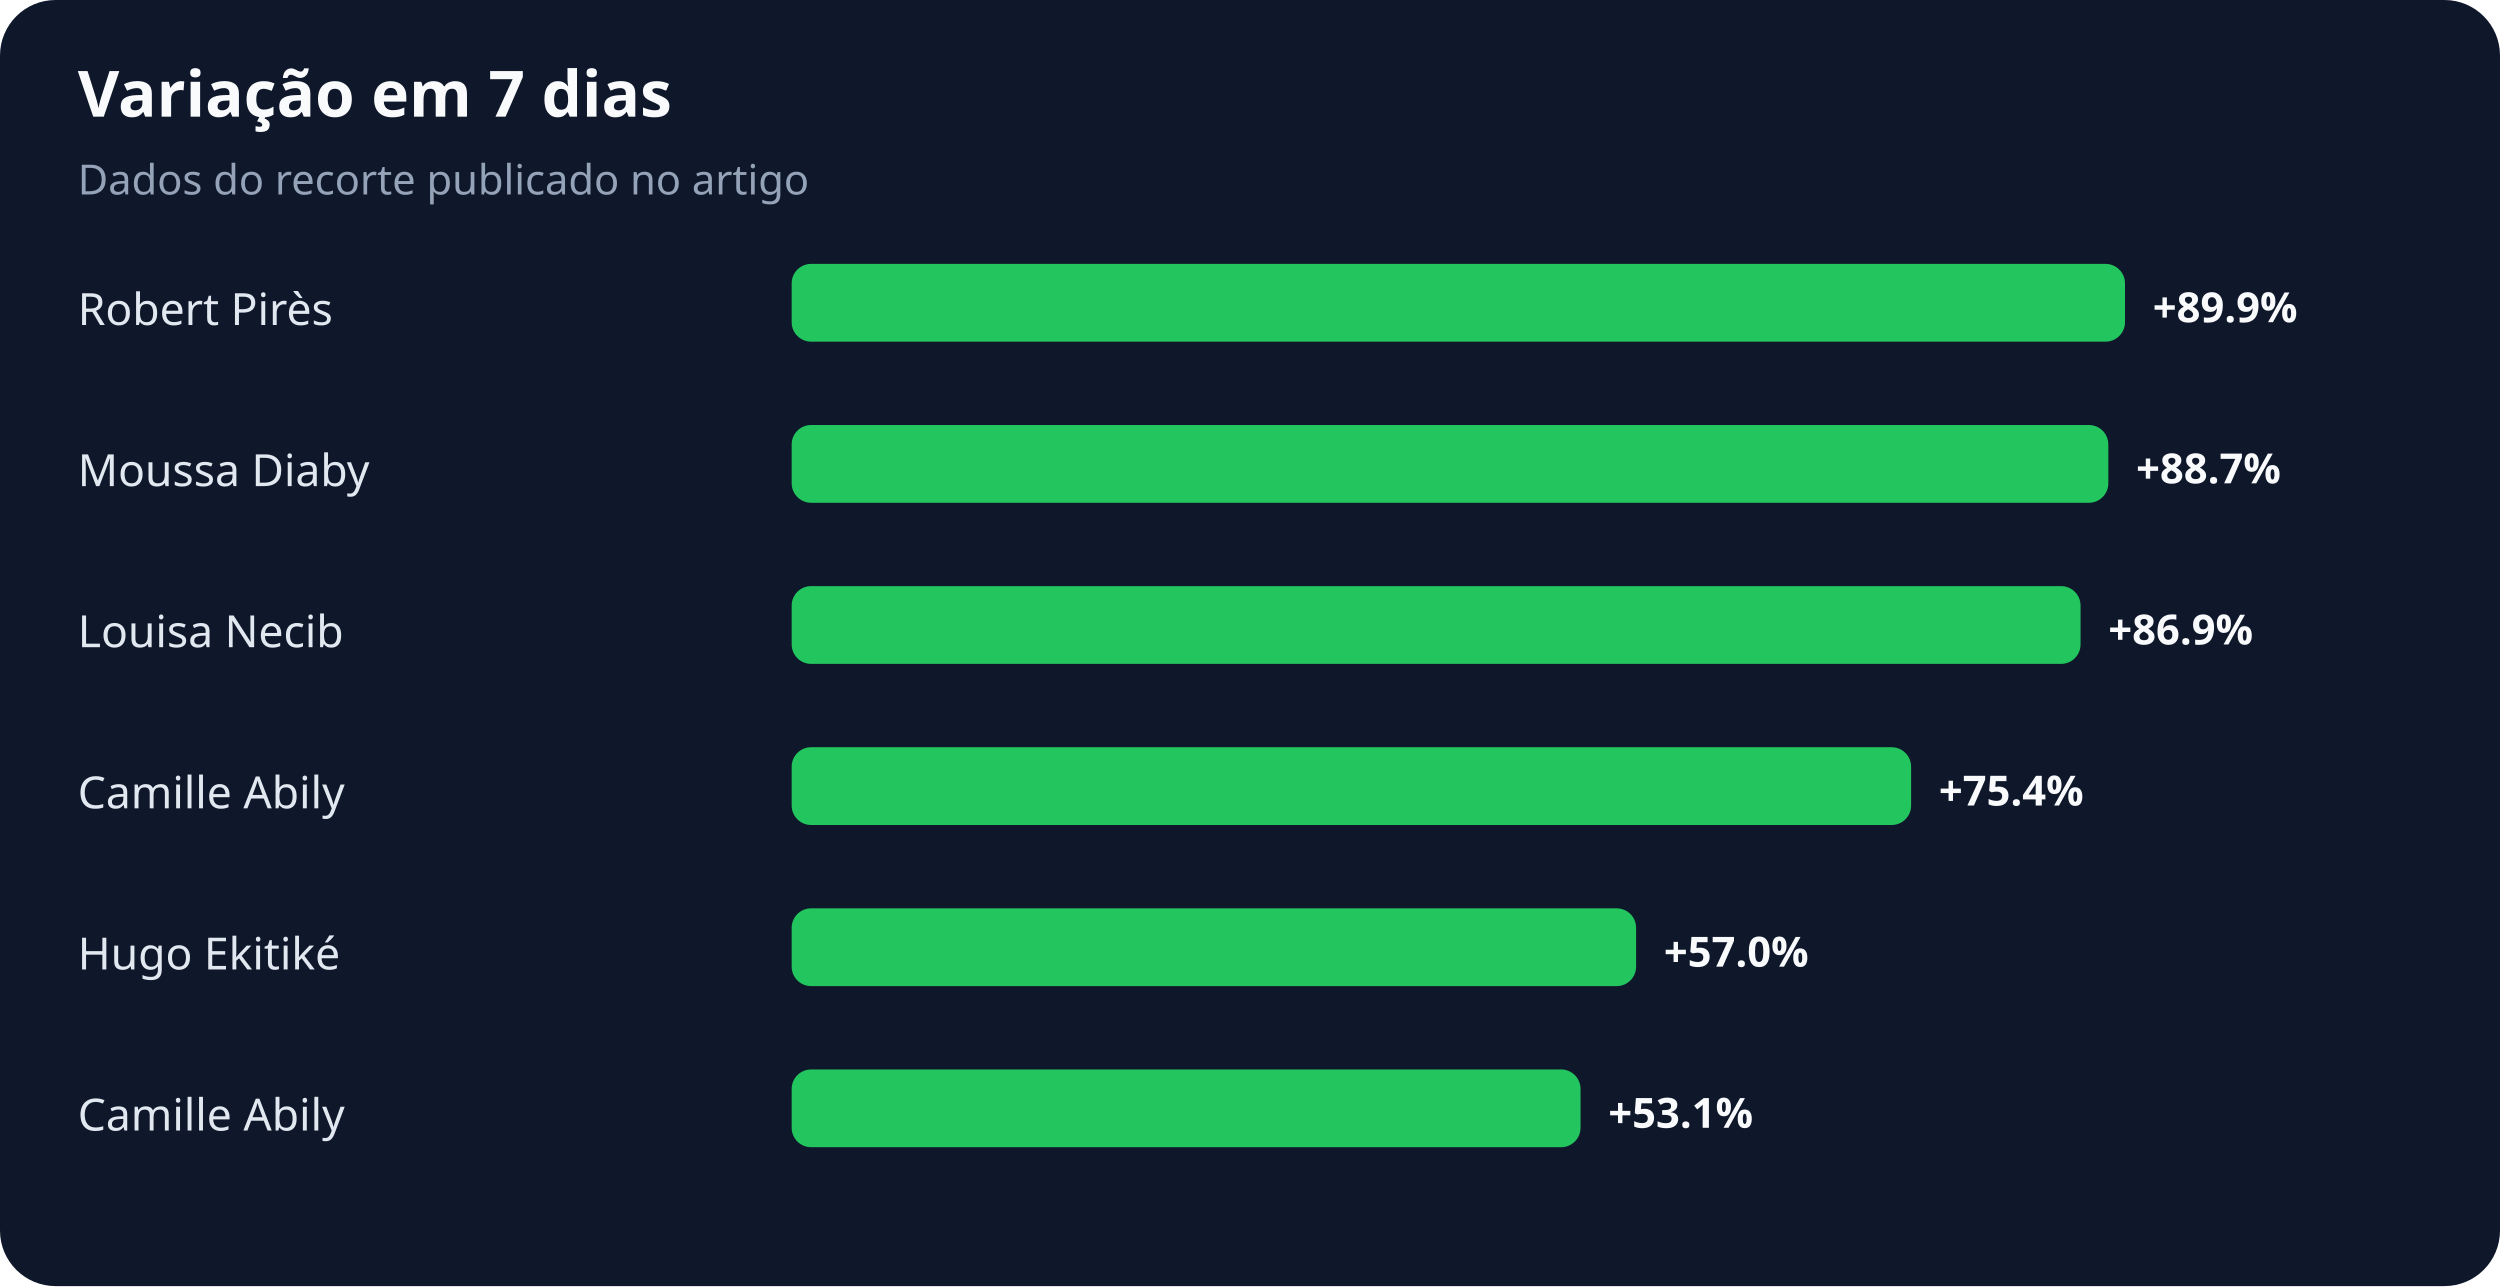
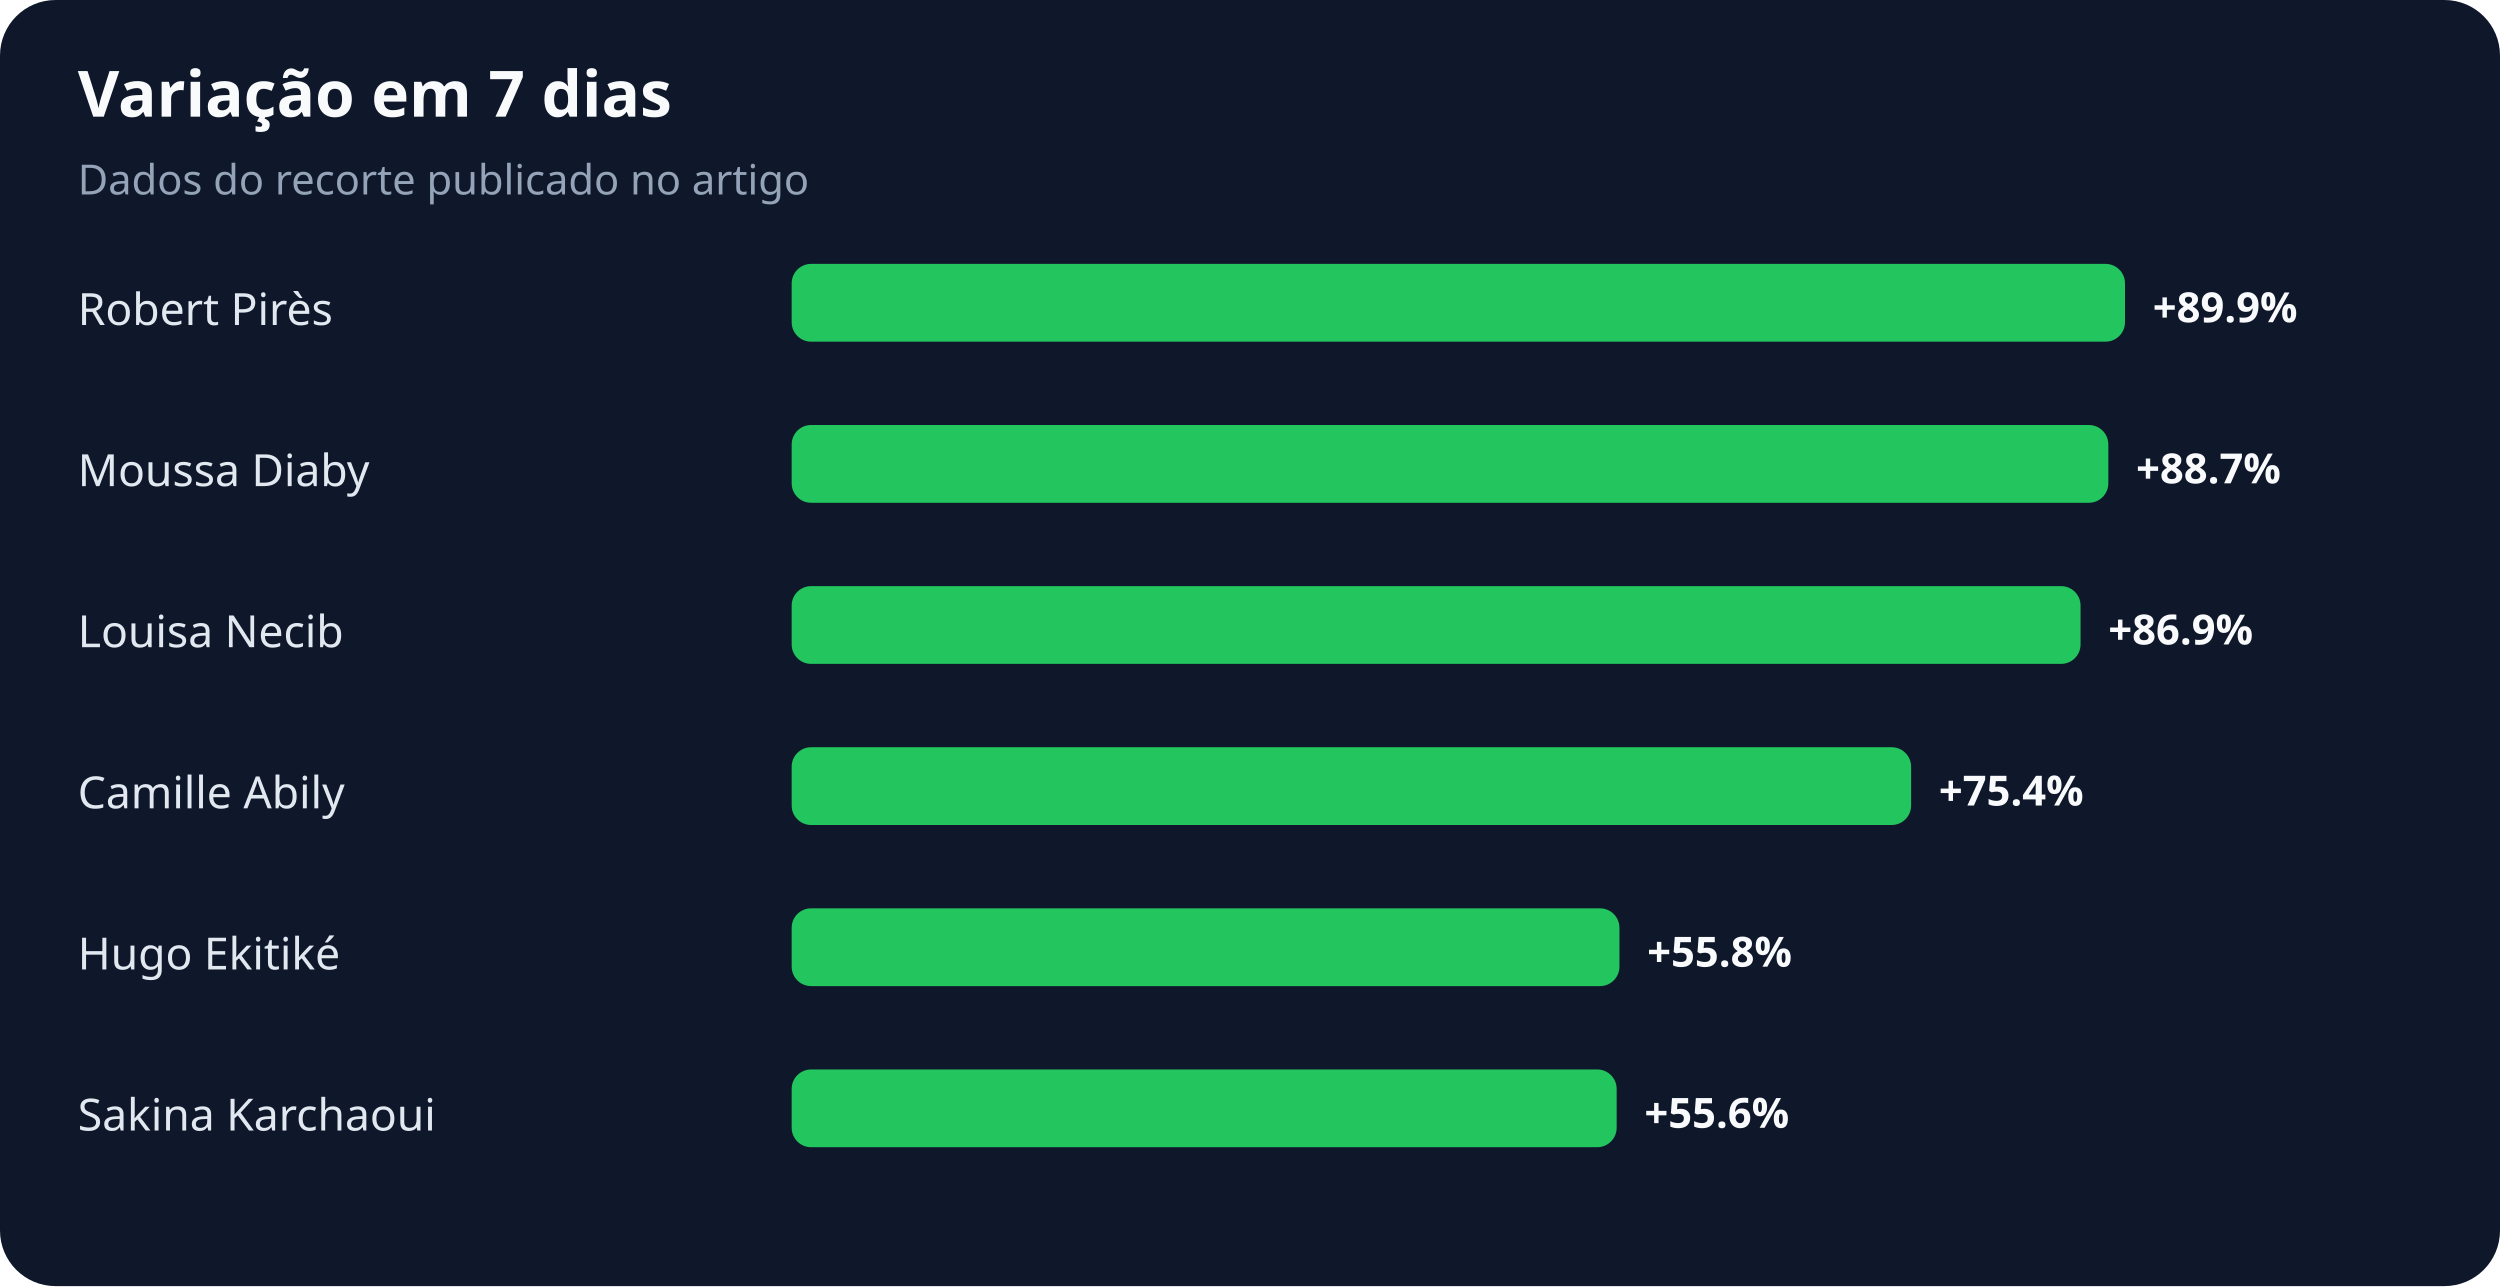
<svg xmlns="http://www.w3.org/2000/svg" width="900" height="463" viewBox="0 0 900 463" role="img" aria-labelledby="title desc">
  <rect width="100%" height="100%" rx="20" fill="#0f172a" />
  <text x="28" y="42" fill="#f8fafc" font-family="system-ui,sans-serif" font-size="23" font-weight="700">Variação em 7 dias</text>
  <text x="28" y="70" fill="#94a3b8" font-family="system-ui,sans-serif" font-size="15">Dados do recorte publicado no artigo</text>
  <text x="28" y="117" fill="#e2e8f0" font-family="system-ui,sans-serif" font-size="16">Robert Pirès</text>
  <rect x="285" y="95" width="480" height="28" rx="7" fill="#22c55e" />
  <text x="775" y="116" fill="#f8fafc" font-family="system-ui,sans-serif" font-size="15" font-weight="700">+89.9%</text>
  <text x="28" y="175" fill="#e2e8f0" font-family="system-ui,sans-serif" font-size="16">Moussa Diaby</text>
  <rect x="285" y="153" width="474" height="28" rx="7" fill="#22c55e" />
  <text x="769" y="174" fill="#f8fafc" font-family="system-ui,sans-serif" font-size="15" font-weight="700">+88.7%</text>
  <text x="28" y="233" fill="#e2e8f0" font-family="system-ui,sans-serif" font-size="16">Louisa Necib</text>
  <rect x="285" y="211" width="464" height="28" rx="7" fill="#22c55e" />
  <text x="759" y="232" fill="#f8fafc" font-family="system-ui,sans-serif" font-size="15" font-weight="700">+86.9%</text>
  <text x="28" y="291" fill="#e2e8f0" font-family="system-ui,sans-serif" font-size="16">Camille Abily</text>
  <rect x="285" y="269" width="403" height="28" rx="7" fill="#22c55e" />
  <text x="698" y="290" fill="#f8fafc" font-family="system-ui,sans-serif" font-size="15" font-weight="700">+75.4%</text>
  <text x="28" y="349" fill="#e2e8f0" font-family="system-ui,sans-serif" font-size="16">Hugo Ekitiké</text>
-   <rect x="285" y="327" width="304" height="28" rx="7" fill="#22c55e" />
-   <text x="599" y="348" fill="#f8fafc" font-family="system-ui,sans-serif" font-size="15" font-weight="700">+57.0%</text>
-   <text x="28" y="407" fill="#e2e8f0" font-family="system-ui,sans-serif" font-size="16">Camille Abily</text>
-   <rect x="285" y="385" width="284" height="28" rx="7" fill="#22c55e" />
-   <text x="579" y="406" fill="#f8fafc" font-family="system-ui,sans-serif" font-size="15" font-weight="700">+53.1%</text>
+   <rect x="285" y="327" width="298" height="28" rx="7" fill="#22c55e" />
+   <text x="593" y="348" fill="#f8fafc" font-family="system-ui,sans-serif" font-size="15" font-weight="700">+55.8%</text>
+   <text x="28" y="407" fill="#e2e8f0" font-family="system-ui,sans-serif" font-size="16">Sakina Karchaoui</text>
+   <rect x="285" y="385" width="297" height="28" rx="7" fill="#22c55e" />
+   <text x="592" y="406" fill="#f8fafc" font-family="system-ui,sans-serif" font-size="15" font-weight="700">+55.6%</text>
</svg>
